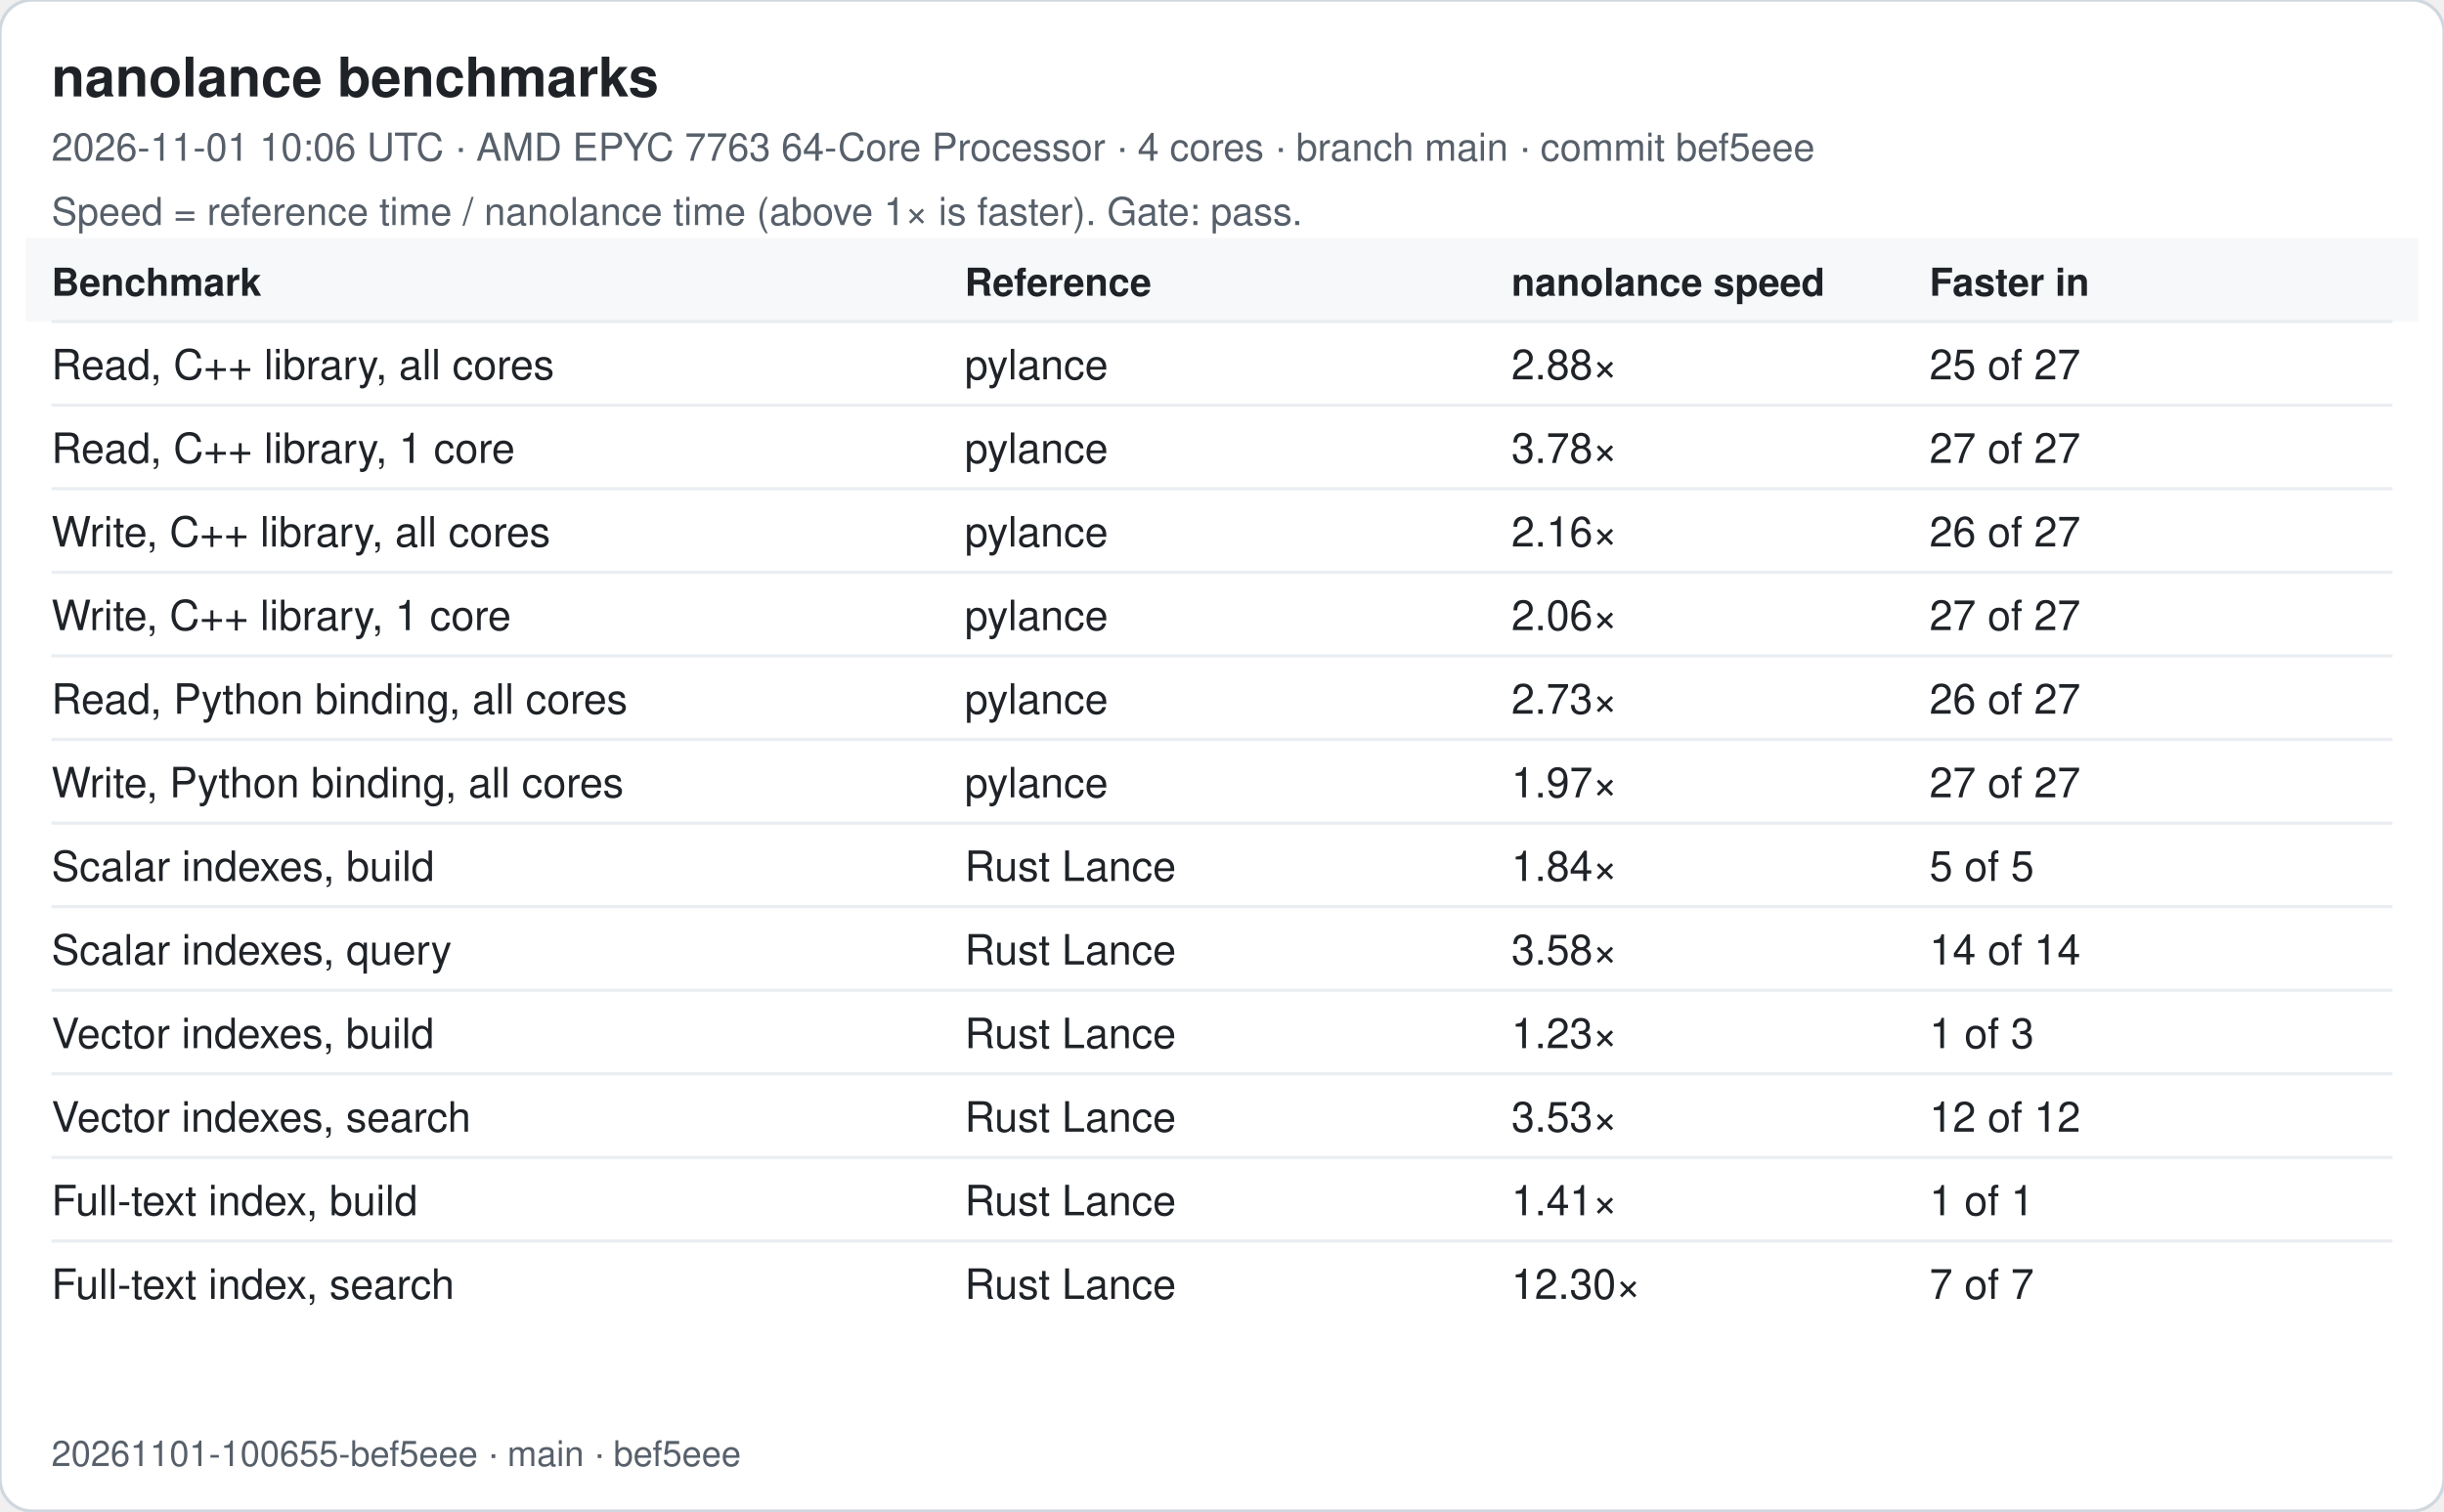
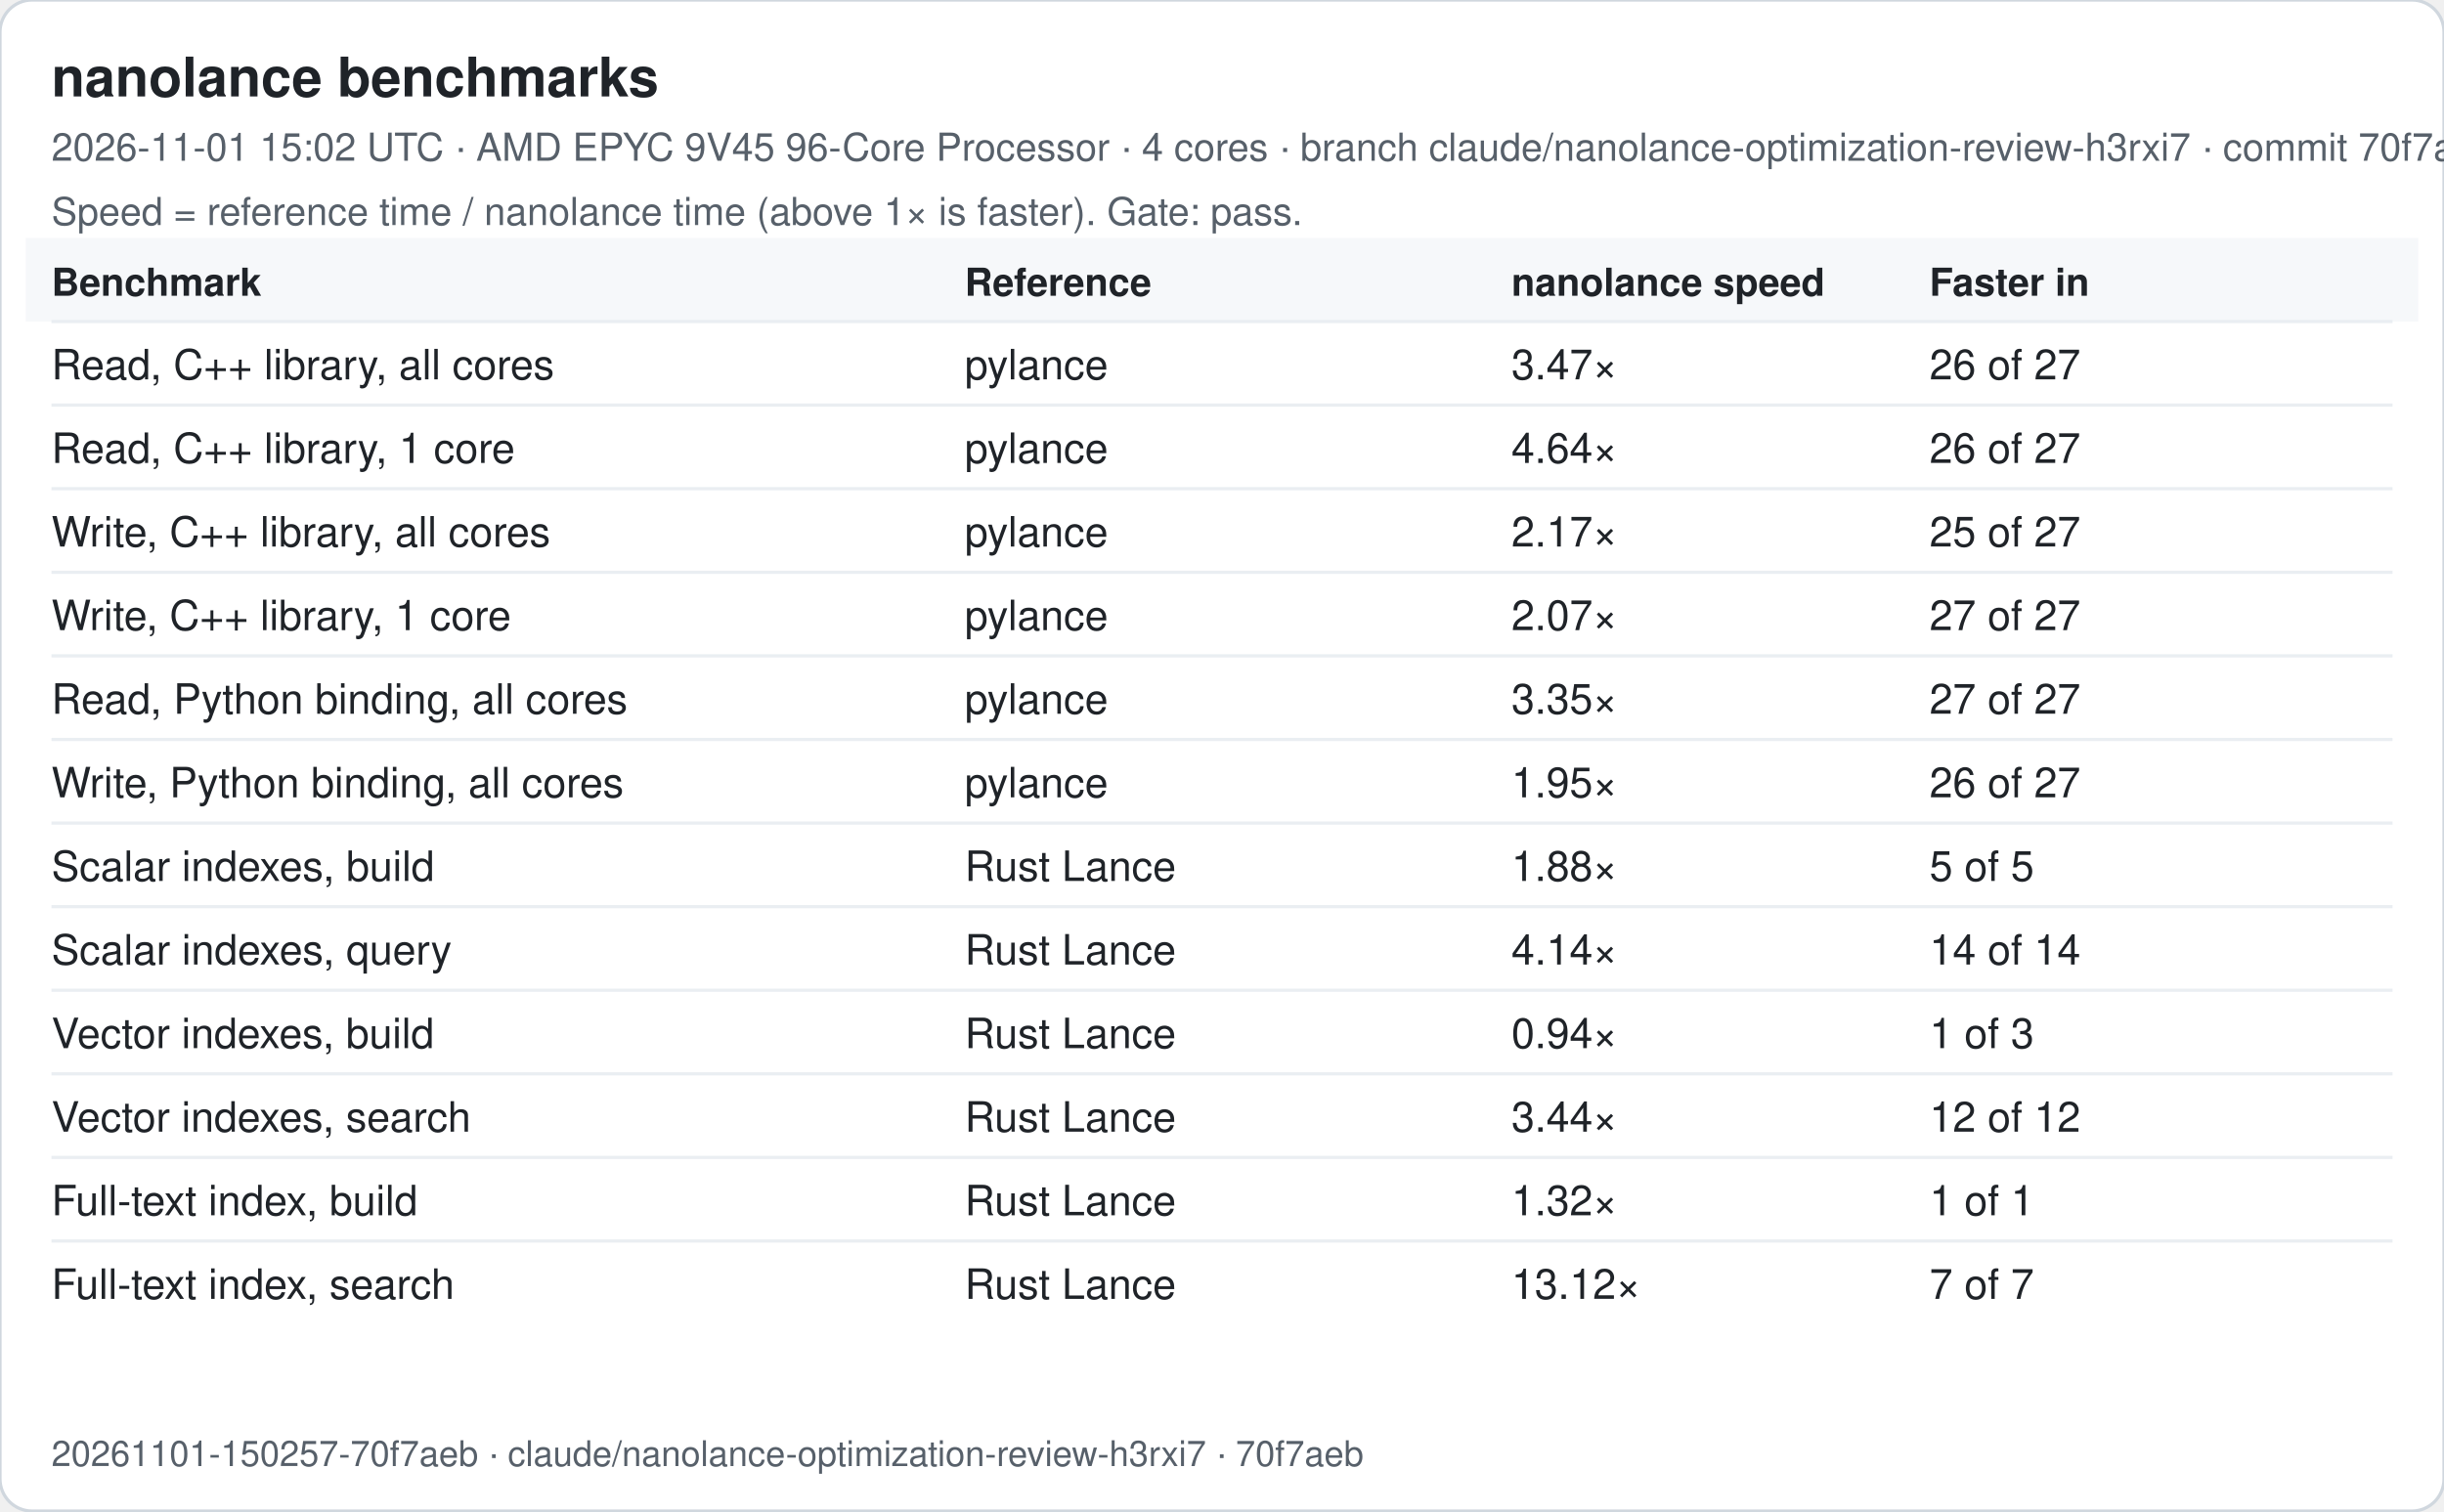
<svg xmlns="http://www.w3.org/2000/svg" width="760" height="470" viewBox="0 0 760 470" font-family="-apple-system, Segoe UI, Helvetica, Arial, sans-serif">
  <rect width="760" height="470" rx="10" fill="#ffffff" stroke="#d0d7de" />
  <text x="16" y="30" font-size="17" font-weight="600" fill="#1f2328">nanolance benchmarks</text>
-   <text x="16" y="50" font-size="12" fill="#57606a">2026-11-01 10:06 UTC · AMD EPYC 7763 64-Core Processor · 4 cores · branch main · commit bef5eee</text>
+   <text x="16" y="50" font-size="12" fill="#57606a">2026-11-01 15:02 UTC · AMD EPYC 9V45 96-Core Processor · 4 cores · branch claude/nanolance-optimization-review-h3rxi7 · commit 70f7aeb</text>
  <text x="16" y="70" font-size="12" fill="#57606a">Speed = reference time / nanolance time (above 1× is faster). Gate: pass.</text>
  <rect x="8" y="74" width="744" height="26" fill="#f6f8fa" />
  <text x="16" y="92" font-size="12" font-weight="600" fill="#1f2328">Benchmark</text>
  <text x="300" y="92" font-size="12" font-weight="600" fill="#1f2328">Reference</text>
  <text x="470" y="92" font-size="12" font-weight="600" fill="#1f2328">nanolance speed</text>
  <text x="600" y="92" font-size="12" font-weight="600" fill="#1f2328">Faster in</text>
  <line x1="16" x2="744" y1="100" y2="100" stroke="#eaeef2" />
  <text x="16" y="118" font-size="13" fill="#1f2328">Read, C++ library, all cores</text>
  <text x="300" y="118" font-size="13" fill="#1f2328">pylance</text>
-   <text x="470" y="118" font-size="13" fill="#1f2328">2.88×</text>
-   <text x="600" y="118" font-size="13" fill="#1f2328">25 of 27</text>
+   <text x="470" y="118" font-size="13" fill="#1f2328">3.47×</text>
+   <text x="600" y="118" font-size="13" fill="#1f2328">26 of 27</text>
  <line x1="16" x2="744" y1="126" y2="126" stroke="#eaeef2" />
  <text x="16" y="144" font-size="13" fill="#1f2328">Read, C++ library, 1 core</text>
  <text x="300" y="144" font-size="13" fill="#1f2328">pylance</text>
-   <text x="470" y="144" font-size="13" fill="#1f2328">3.78×</text>
-   <text x="600" y="144" font-size="13" fill="#1f2328">27 of 27</text>
+   <text x="470" y="144" font-size="13" fill="#1f2328">4.64×</text>
+   <text x="600" y="144" font-size="13" fill="#1f2328">26 of 27</text>
  <line x1="16" x2="744" y1="152" y2="152" stroke="#eaeef2" />
  <text x="16" y="170" font-size="13" fill="#1f2328">Write, C++ library, all cores</text>
  <text x="300" y="170" font-size="13" fill="#1f2328">pylance</text>
-   <text x="470" y="170" font-size="13" fill="#1f2328">2.16×</text>
-   <text x="600" y="170" font-size="13" fill="#1f2328">26 of 27</text>
+   <text x="470" y="170" font-size="13" fill="#1f2328">2.17×</text>
+   <text x="600" y="170" font-size="13" fill="#1f2328">25 of 27</text>
  <line x1="16" x2="744" y1="178" y2="178" stroke="#eaeef2" />
  <text x="16" y="196" font-size="13" fill="#1f2328">Write, C++ library, 1 core</text>
  <text x="300" y="196" font-size="13" fill="#1f2328">pylance</text>
-   <text x="470" y="196" font-size="13" fill="#1f2328">2.06×</text>
+   <text x="470" y="196" font-size="13" fill="#1f2328">2.07×</text>
  <text x="600" y="196" font-size="13" fill="#1f2328">27 of 27</text>
  <line x1="16" x2="744" y1="204" y2="204" stroke="#eaeef2" />
  <text x="16" y="222" font-size="13" fill="#1f2328">Read, Python binding, all cores</text>
  <text x="300" y="222" font-size="13" fill="#1f2328">pylance</text>
-   <text x="470" y="222" font-size="13" fill="#1f2328">2.73×</text>
-   <text x="600" y="222" font-size="13" fill="#1f2328">26 of 27</text>
+   <text x="470" y="222" font-size="13" fill="#1f2328">3.35×</text>
+   <text x="600" y="222" font-size="13" fill="#1f2328">27 of 27</text>
  <line x1="16" x2="744" y1="230" y2="230" stroke="#eaeef2" />
  <text x="16" y="248" font-size="13" fill="#1f2328">Write, Python binding, all cores</text>
  <text x="300" y="248" font-size="13" fill="#1f2328">pylance</text>
-   <text x="470" y="248" font-size="13" fill="#1f2328">1.97×</text>
-   <text x="600" y="248" font-size="13" fill="#1f2328">27 of 27</text>
+   <text x="470" y="248" font-size="13" fill="#1f2328">1.95×</text>
+   <text x="600" y="248" font-size="13" fill="#1f2328">26 of 27</text>
  <line x1="16" x2="744" y1="256" y2="256" stroke="#eaeef2" />
  <text x="16" y="274" font-size="13" fill="#1f2328">Scalar indexes, build</text>
  <text x="300" y="274" font-size="13" fill="#1f2328">Rust Lance</text>
-   <text x="470" y="274" font-size="13" fill="#1f2328">1.84×</text>
+   <text x="470" y="274" font-size="13" fill="#1f2328">1.88×</text>
  <text x="600" y="274" font-size="13" fill="#1f2328">5 of 5</text>
  <line x1="16" x2="744" y1="282" y2="282" stroke="#eaeef2" />
  <text x="16" y="300" font-size="13" fill="#1f2328">Scalar indexes, query</text>
  <text x="300" y="300" font-size="13" fill="#1f2328">Rust Lance</text>
-   <text x="470" y="300" font-size="13" fill="#1f2328">3.58×</text>
+   <text x="470" y="300" font-size="13" fill="#1f2328">4.14×</text>
  <text x="600" y="300" font-size="13" fill="#1f2328">14 of 14</text>
  <line x1="16" x2="744" y1="308" y2="308" stroke="#eaeef2" />
  <text x="16" y="326" font-size="13" fill="#1f2328">Vector indexes, build</text>
  <text x="300" y="326" font-size="13" fill="#1f2328">Rust Lance</text>
-   <text x="470" y="326" font-size="13" fill="#1f2328">1.23×</text>
+   <text x="470" y="326" font-size="13" fill="#1f2328">0.94×</text>
  <text x="600" y="326" font-size="13" fill="#1f2328">1 of 3</text>
  <line x1="16" x2="744" y1="334" y2="334" stroke="#eaeef2" />
  <text x="16" y="352" font-size="13" fill="#1f2328">Vector indexes, search</text>
  <text x="300" y="352" font-size="13" fill="#1f2328">Rust Lance</text>
-   <text x="470" y="352" font-size="13" fill="#1f2328">3.53×</text>
+   <text x="470" y="352" font-size="13" fill="#1f2328">3.44×</text>
  <text x="600" y="352" font-size="13" fill="#1f2328">12 of 12</text>
  <line x1="16" x2="744" y1="360" y2="360" stroke="#eaeef2" />
  <text x="16" y="378" font-size="13" fill="#1f2328">Full-text index, build</text>
  <text x="300" y="378" font-size="13" fill="#1f2328">Rust Lance</text>
-   <text x="470" y="378" font-size="13" fill="#1f2328">1.41×</text>
+   <text x="470" y="378" font-size="13" fill="#1f2328">1.32×</text>
  <text x="600" y="378" font-size="13" fill="#1f2328">1 of 1</text>
  <line x1="16" x2="744" y1="386" y2="386" stroke="#eaeef2" />
  <text x="16" y="404" font-size="13" fill="#1f2328">Full-text index, search</text>
  <text x="300" y="404" font-size="13" fill="#1f2328">Rust Lance</text>
-   <text x="470" y="404" font-size="13" fill="#1f2328">12.30×</text>
+   <text x="470" y="404" font-size="13" fill="#1f2328">13.12×</text>
  <text x="600" y="404" font-size="13" fill="#1f2328">7 of 7</text>
-   <text x="16" y="456" font-size="11" fill="#57606a">20261101-100655-bef5eee · main · bef5eee</text>
+   <text x="16" y="456" font-size="11" fill="#57606a">20261101-150257-70f7aeb · claude/nanolance-optimization-review-h3rxi7 · 70f7aeb</text>
</svg>
